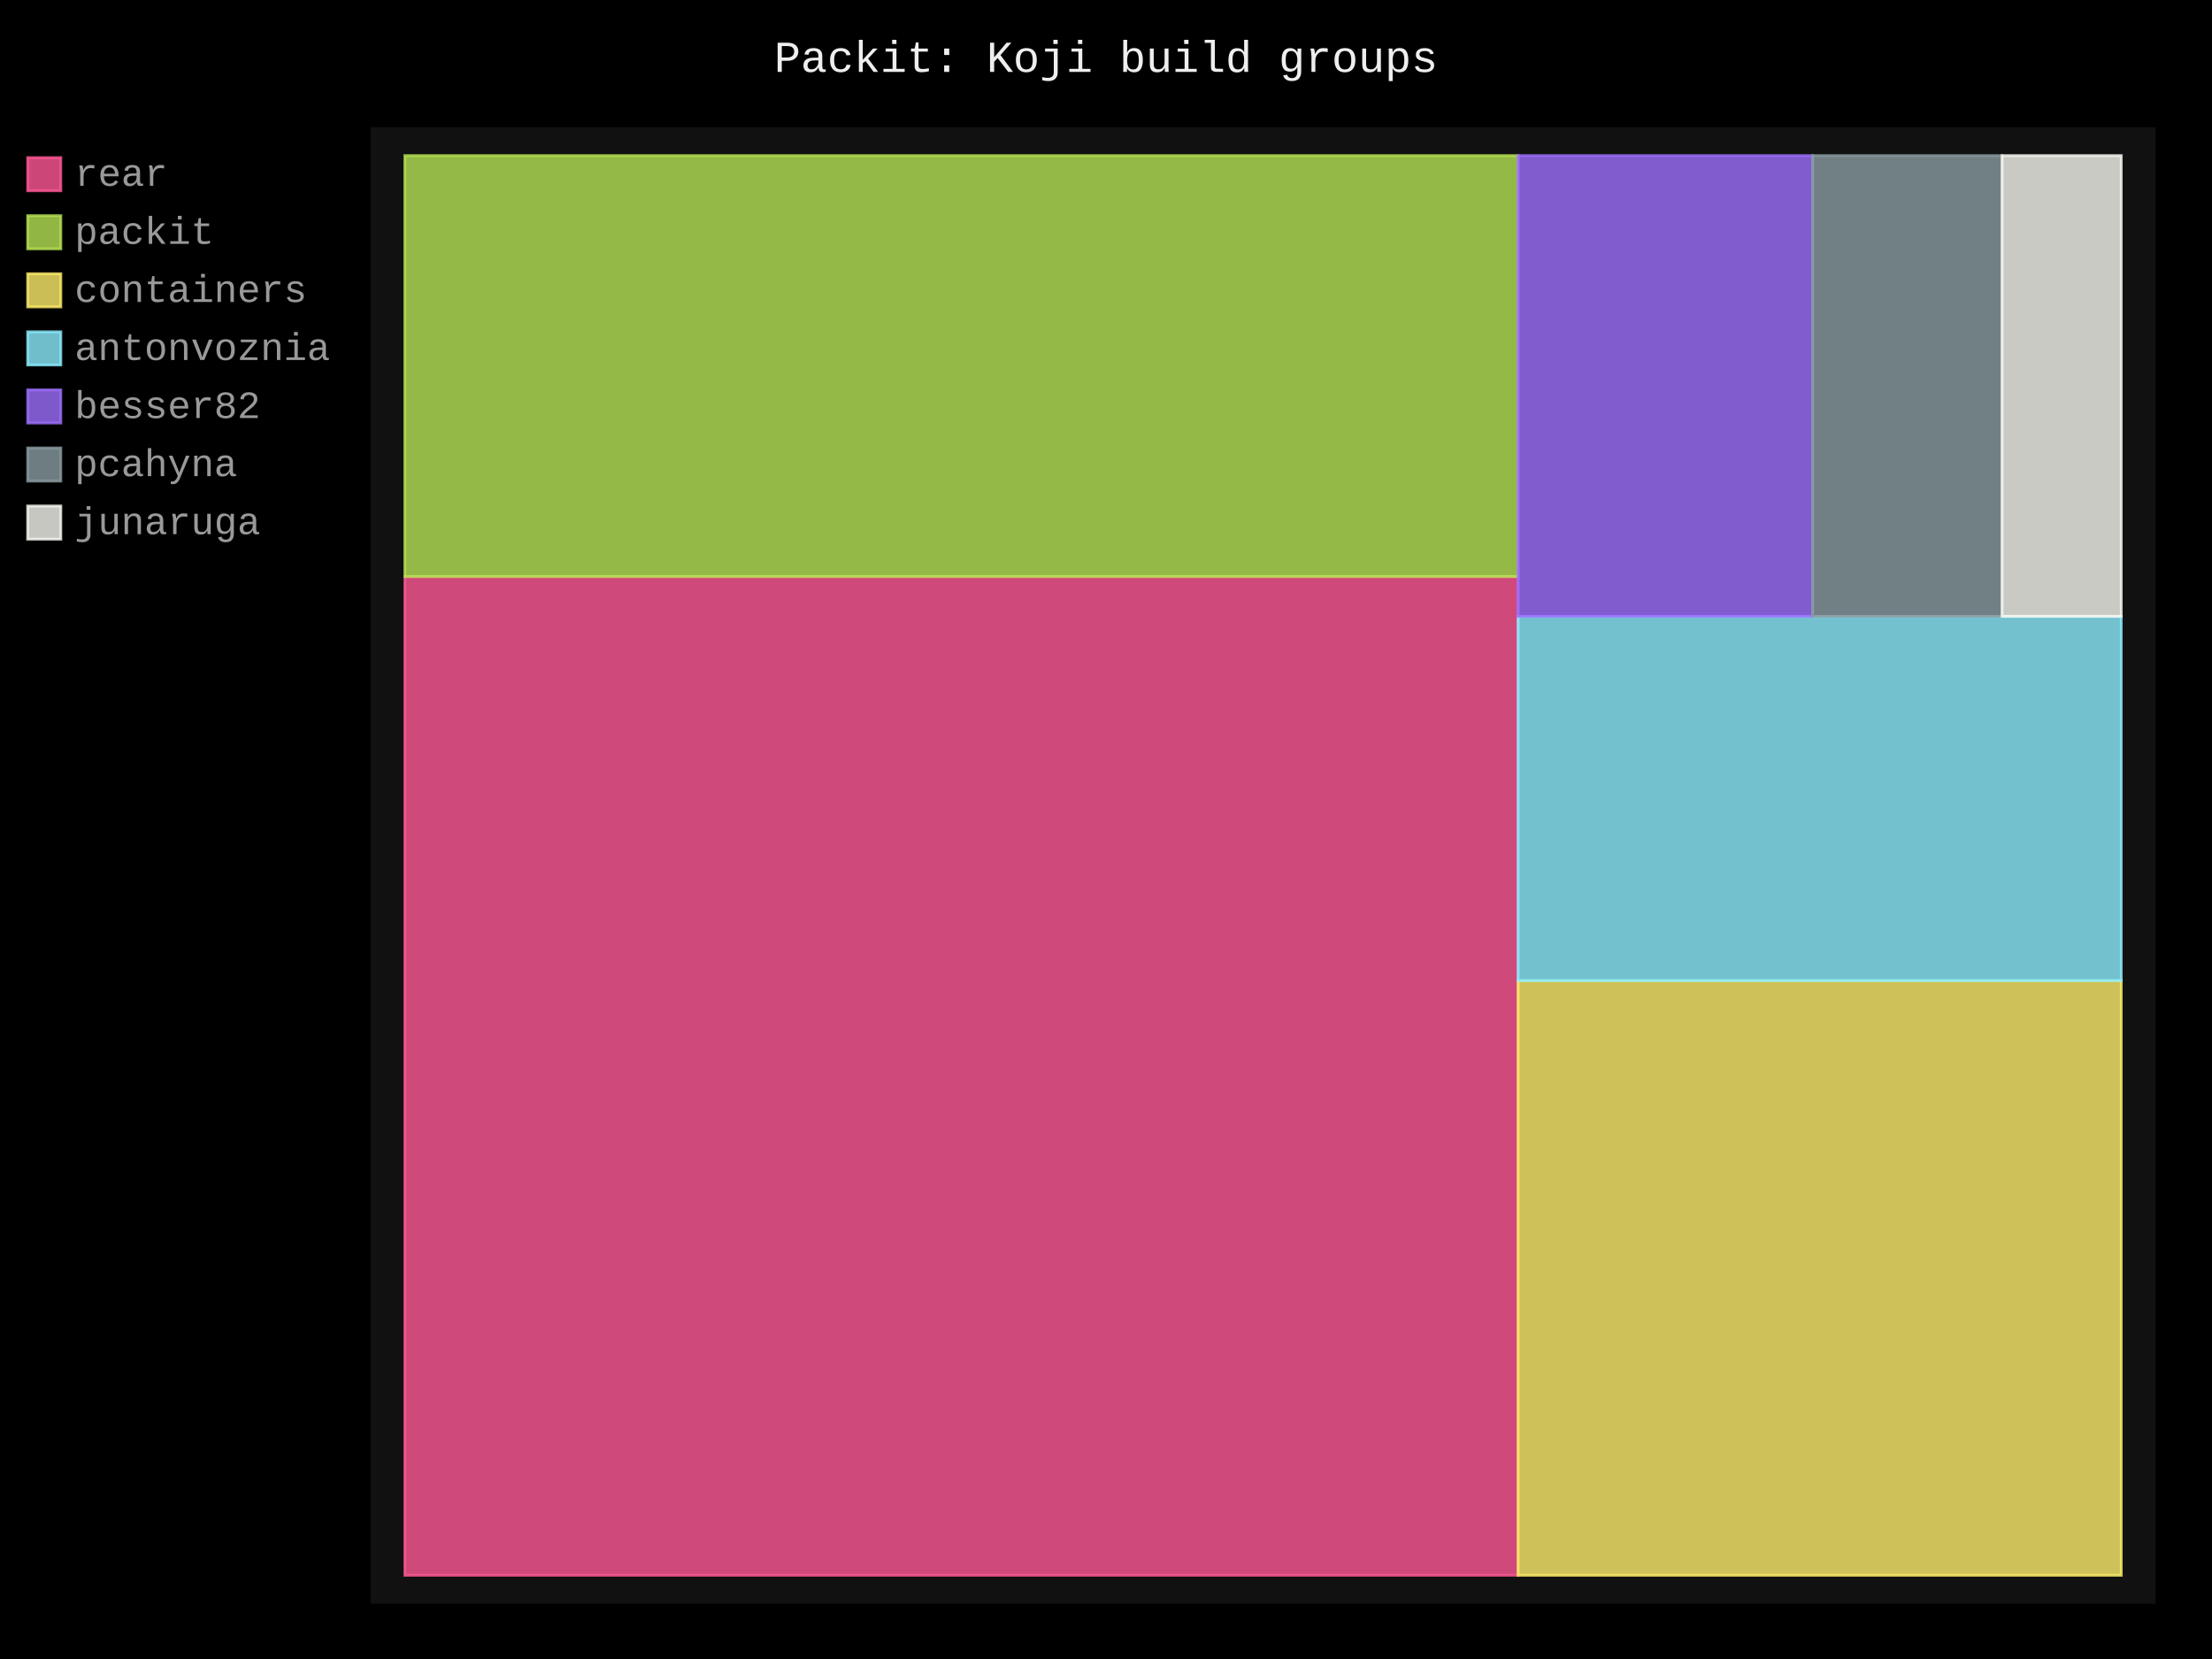
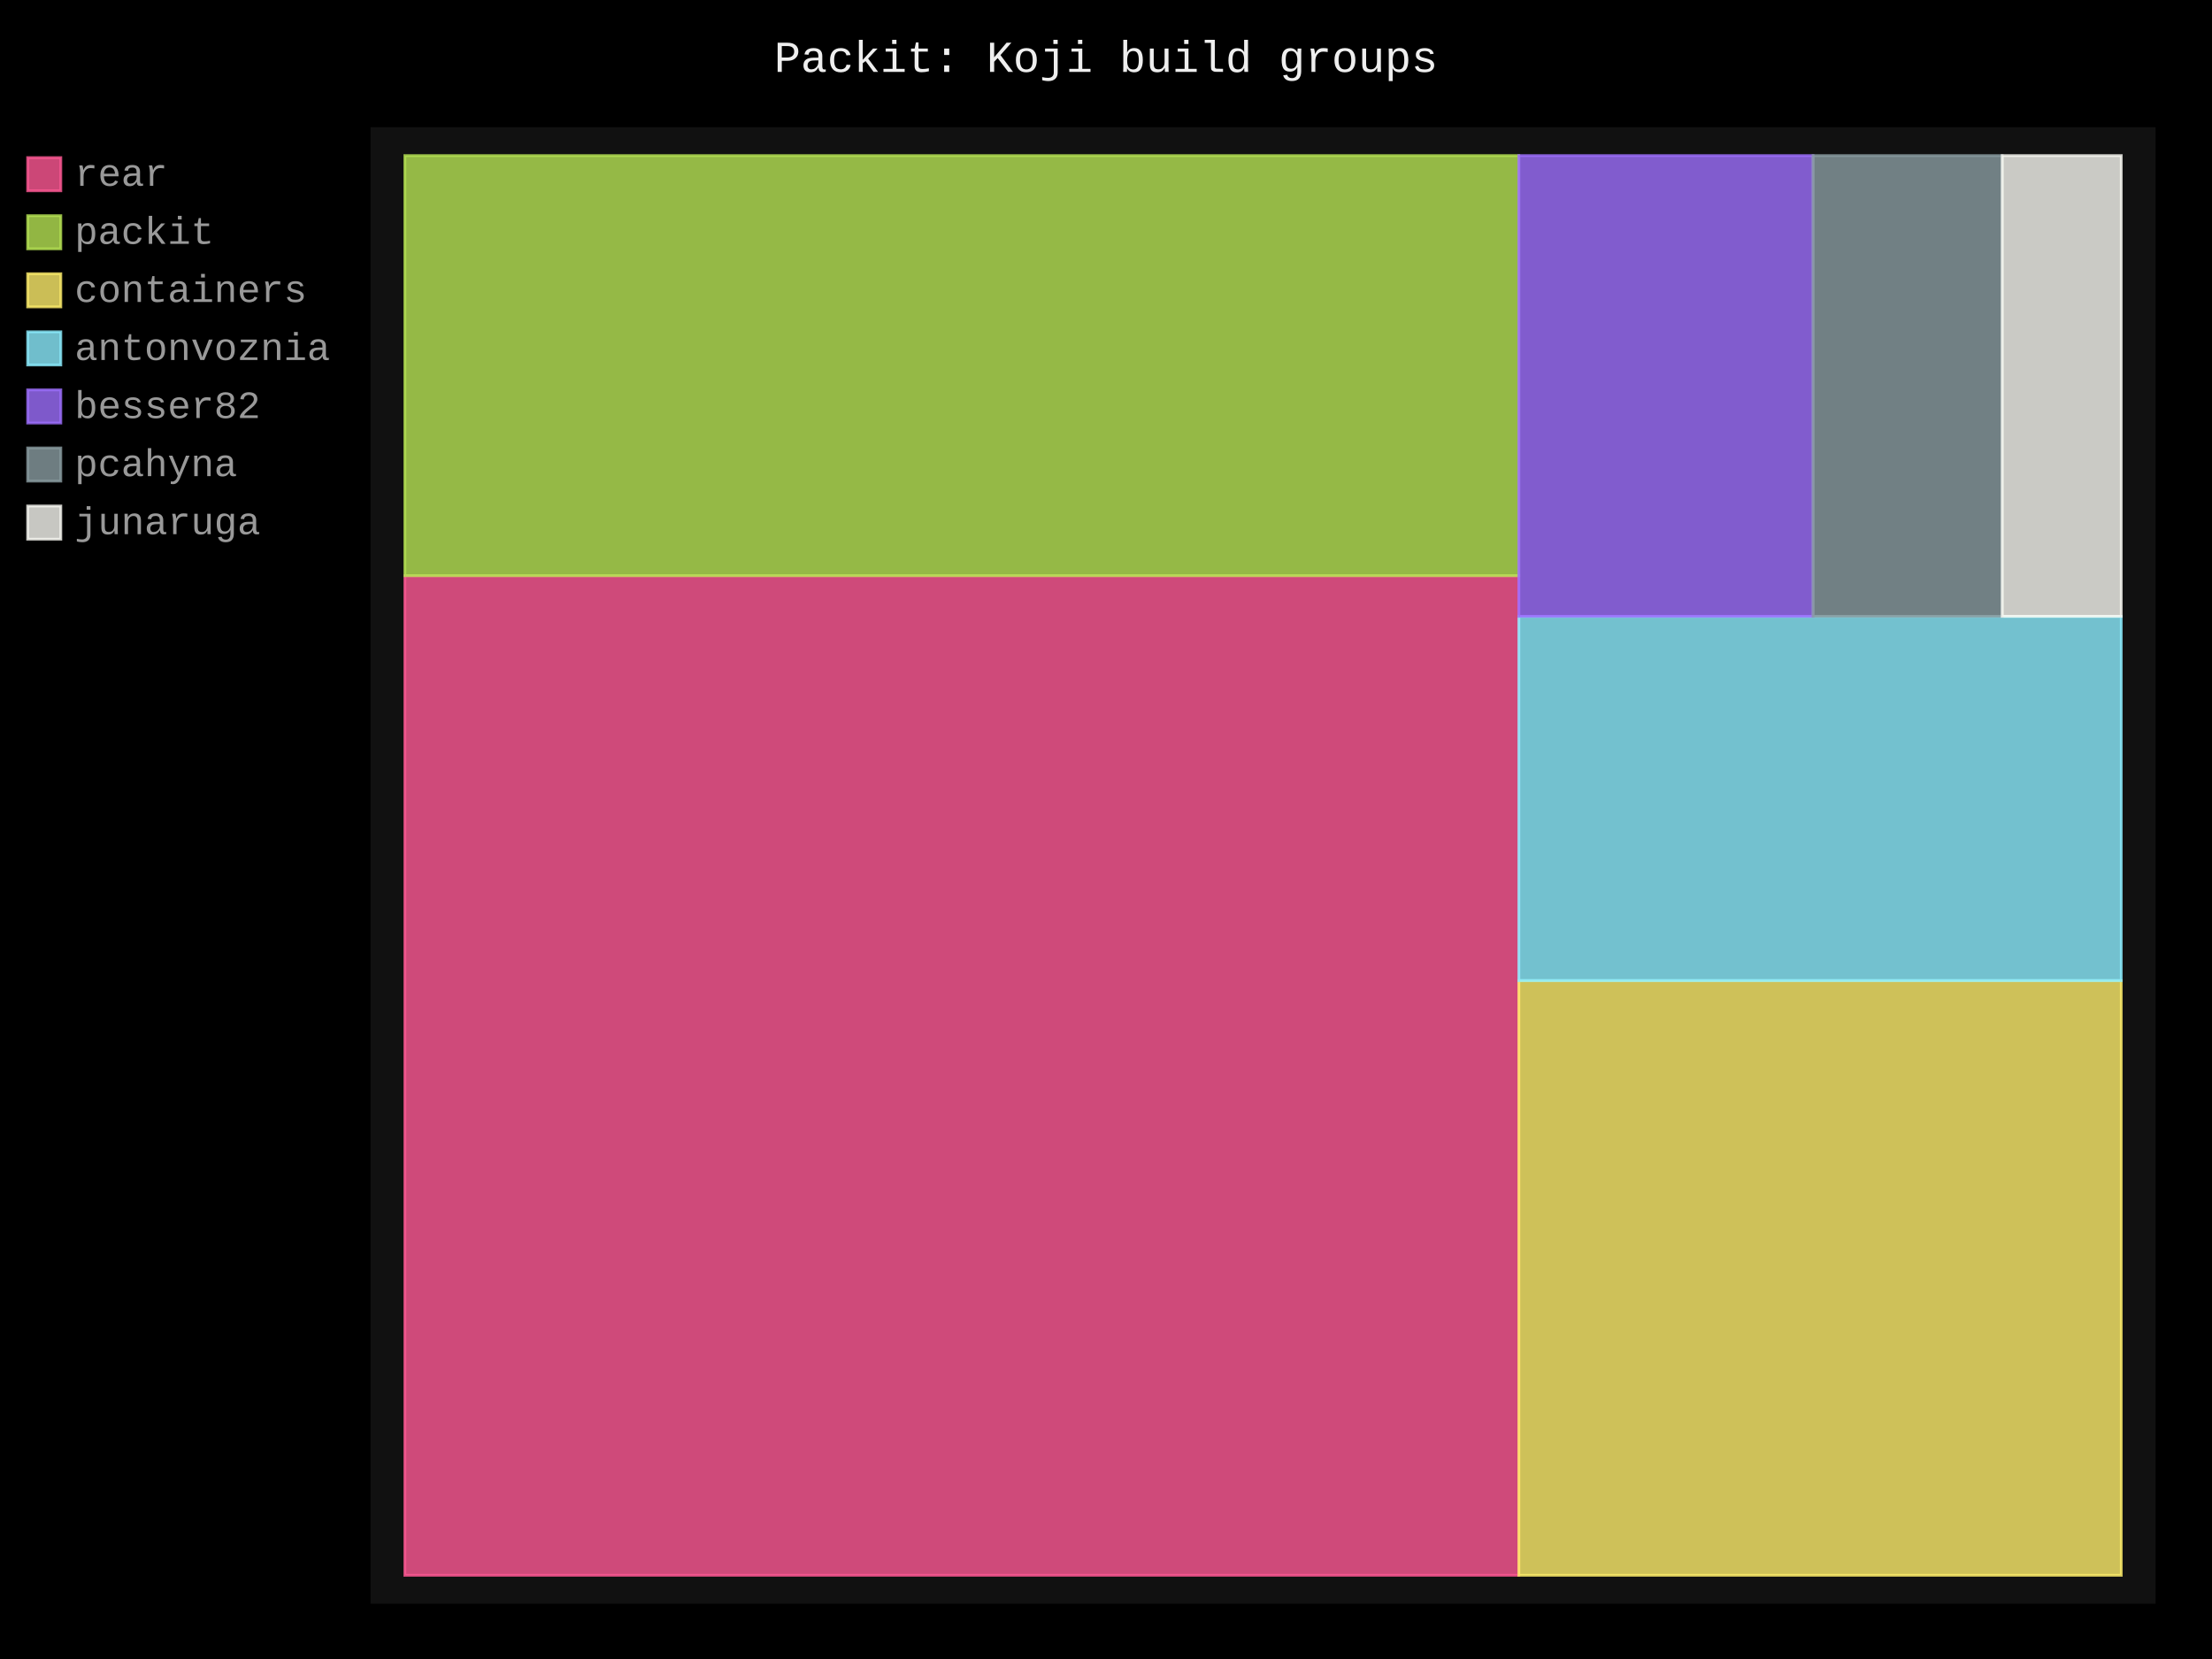
- <svg xmlns="http://www.w3.org/2000/svg" id="chart-1221b9a8-e3e1-46f7-ade9-6b7a6edf185f" class="pygal-chart" viewBox="0 0 800 600">
+ <svg xmlns="http://www.w3.org/2000/svg" id="chart-f410b78e-729e-4286-b639-69c4844531e9" class="pygal-chart" viewBox="0 0 800 600">
  <defs>
-     <style type="text/css">#chart-1221b9a8-e3e1-46f7-ade9-6b7a6edf185f{-webkit-user-select:none;-webkit-font-smoothing:antialiased;font-family:Consolas,"Liberation Mono",Menlo,Courier,monospace}#chart-1221b9a8-e3e1-46f7-ade9-6b7a6edf185f .title{font-family:Consolas,"Liberation Mono",Menlo,Courier,monospace;font-size:16px}#chart-1221b9a8-e3e1-46f7-ade9-6b7a6edf185f .legends .legend text{font-family:Consolas,"Liberation Mono",Menlo,Courier,monospace;font-size:14px}#chart-1221b9a8-e3e1-46f7-ade9-6b7a6edf185f .axis text{font-family:Consolas,"Liberation Mono",Menlo,Courier,monospace;font-size:10px}#chart-1221b9a8-e3e1-46f7-ade9-6b7a6edf185f .axis text.major{font-family:Consolas,"Liberation Mono",Menlo,Courier,monospace;font-size:10px}#chart-1221b9a8-e3e1-46f7-ade9-6b7a6edf185f .text-overlay text.value{font-family:Consolas,"Liberation Mono",Menlo,Courier,monospace;font-size:16px}#chart-1221b9a8-e3e1-46f7-ade9-6b7a6edf185f .text-overlay text.label{font-family:Consolas,"Liberation Mono",Menlo,Courier,monospace;font-size:10px}#chart-1221b9a8-e3e1-46f7-ade9-6b7a6edf185f .tooltip{font-family:Consolas,"Liberation Mono",Menlo,Courier,monospace;font-size:14px}#chart-1221b9a8-e3e1-46f7-ade9-6b7a6edf185f text.no_data{font-family:Consolas,"Liberation Mono",Menlo,Courier,monospace;font-size:64px}
- #chart-1221b9a8-e3e1-46f7-ade9-6b7a6edf185f{background-color:black}#chart-1221b9a8-e3e1-46f7-ade9-6b7a6edf185f path,#chart-1221b9a8-e3e1-46f7-ade9-6b7a6edf185f line,#chart-1221b9a8-e3e1-46f7-ade9-6b7a6edf185f rect,#chart-1221b9a8-e3e1-46f7-ade9-6b7a6edf185f circle{-webkit-transition:250ms;-moz-transition:250ms;transition:250ms}#chart-1221b9a8-e3e1-46f7-ade9-6b7a6edf185f .graph &gt; .background{fill:black}#chart-1221b9a8-e3e1-46f7-ade9-6b7a6edf185f .plot &gt; .background{fill:#111}#chart-1221b9a8-e3e1-46f7-ade9-6b7a6edf185f .graph{fill:#999}#chart-1221b9a8-e3e1-46f7-ade9-6b7a6edf185f text.no_data{fill:#eee}#chart-1221b9a8-e3e1-46f7-ade9-6b7a6edf185f .title{fill:#eee}#chart-1221b9a8-e3e1-46f7-ade9-6b7a6edf185f .legends .legend text{fill:#999}#chart-1221b9a8-e3e1-46f7-ade9-6b7a6edf185f .legends .legend:hover text{fill:#eee}#chart-1221b9a8-e3e1-46f7-ade9-6b7a6edf185f .axis .line{stroke:#eee}#chart-1221b9a8-e3e1-46f7-ade9-6b7a6edf185f .axis .guide.line{stroke:#555}#chart-1221b9a8-e3e1-46f7-ade9-6b7a6edf185f .axis .major.line{stroke:#999}#chart-1221b9a8-e3e1-46f7-ade9-6b7a6edf185f .axis text.major{fill:#eee}#chart-1221b9a8-e3e1-46f7-ade9-6b7a6edf185f .axis.y .guides:hover .guide.line,#chart-1221b9a8-e3e1-46f7-ade9-6b7a6edf185f .line-graph .axis.x .guides:hover .guide.line,#chart-1221b9a8-e3e1-46f7-ade9-6b7a6edf185f .stackedline-graph .axis.x .guides:hover .guide.line,#chart-1221b9a8-e3e1-46f7-ade9-6b7a6edf185f .xy-graph .axis.x .guides:hover .guide.line{stroke:#eee}#chart-1221b9a8-e3e1-46f7-ade9-6b7a6edf185f .axis .guides:hover text{fill:#eee}#chart-1221b9a8-e3e1-46f7-ade9-6b7a6edf185f .reactive{fill-opacity:.8;stroke-opacity:.8;stroke-width:1}#chart-1221b9a8-e3e1-46f7-ade9-6b7a6edf185f .ci{stroke:#999}#chart-1221b9a8-e3e1-46f7-ade9-6b7a6edf185f .reactive.active,#chart-1221b9a8-e3e1-46f7-ade9-6b7a6edf185f .active .reactive{fill-opacity:.4;stroke-opacity:.9;stroke-width:4}#chart-1221b9a8-e3e1-46f7-ade9-6b7a6edf185f .ci .reactive.active{stroke-width:1.5}#chart-1221b9a8-e3e1-46f7-ade9-6b7a6edf185f .series text{fill:#eee}#chart-1221b9a8-e3e1-46f7-ade9-6b7a6edf185f .tooltip rect{fill:#111;stroke:#eee;-webkit-transition:opacity 250ms;-moz-transition:opacity 250ms;transition:opacity 250ms}#chart-1221b9a8-e3e1-46f7-ade9-6b7a6edf185f .tooltip .label{fill:#999}#chart-1221b9a8-e3e1-46f7-ade9-6b7a6edf185f .tooltip .label{fill:#999}#chart-1221b9a8-e3e1-46f7-ade9-6b7a6edf185f .tooltip .legend{font-size:.8em;fill:#555}#chart-1221b9a8-e3e1-46f7-ade9-6b7a6edf185f .tooltip .x_label{font-size:.6em;fill:#eee}#chart-1221b9a8-e3e1-46f7-ade9-6b7a6edf185f .tooltip .xlink{font-size:.5em;text-decoration:underline}#chart-1221b9a8-e3e1-46f7-ade9-6b7a6edf185f .tooltip .value{font-size:1.5em}#chart-1221b9a8-e3e1-46f7-ade9-6b7a6edf185f .bound{font-size:.5em}#chart-1221b9a8-e3e1-46f7-ade9-6b7a6edf185f .max-value{font-size:.75em;fill:#555}#chart-1221b9a8-e3e1-46f7-ade9-6b7a6edf185f .map-element{fill:#111;stroke:#555 !important}#chart-1221b9a8-e3e1-46f7-ade9-6b7a6edf185f .map-element .reactive{fill-opacity:inherit;stroke-opacity:inherit}#chart-1221b9a8-e3e1-46f7-ade9-6b7a6edf185f .color-0,#chart-1221b9a8-e3e1-46f7-ade9-6b7a6edf185f .color-0 a:visited{stroke:#ff5995;fill:#ff5995}#chart-1221b9a8-e3e1-46f7-ade9-6b7a6edf185f .color-1,#chart-1221b9a8-e3e1-46f7-ade9-6b7a6edf185f .color-1 a:visited{stroke:#b6e354;fill:#b6e354}#chart-1221b9a8-e3e1-46f7-ade9-6b7a6edf185f .color-2,#chart-1221b9a8-e3e1-46f7-ade9-6b7a6edf185f .color-2 a:visited{stroke:#feed6c;fill:#feed6c}#chart-1221b9a8-e3e1-46f7-ade9-6b7a6edf185f .color-3,#chart-1221b9a8-e3e1-46f7-ade9-6b7a6edf185f .color-3 a:visited{stroke:#8cedff;fill:#8cedff}#chart-1221b9a8-e3e1-46f7-ade9-6b7a6edf185f .color-4,#chart-1221b9a8-e3e1-46f7-ade9-6b7a6edf185f .color-4 a:visited{stroke:#9e6ffe;fill:#9e6ffe}#chart-1221b9a8-e3e1-46f7-ade9-6b7a6edf185f .color-5,#chart-1221b9a8-e3e1-46f7-ade9-6b7a6edf185f .color-5 a:visited{stroke:#899ca1;fill:#899ca1}#chart-1221b9a8-e3e1-46f7-ade9-6b7a6edf185f .color-6,#chart-1221b9a8-e3e1-46f7-ade9-6b7a6edf185f .color-6 a:visited{stroke:#f8f8f2;fill:#f8f8f2}#chart-1221b9a8-e3e1-46f7-ade9-6b7a6edf185f .text-overlay .color-0 text{fill:black}#chart-1221b9a8-e3e1-46f7-ade9-6b7a6edf185f .text-overlay .color-1 text{fill:black}#chart-1221b9a8-e3e1-46f7-ade9-6b7a6edf185f .text-overlay .color-2 text{fill:black}#chart-1221b9a8-e3e1-46f7-ade9-6b7a6edf185f .text-overlay .color-3 text{fill:black}#chart-1221b9a8-e3e1-46f7-ade9-6b7a6edf185f .text-overlay .color-4 text{fill:black}#chart-1221b9a8-e3e1-46f7-ade9-6b7a6edf185f .text-overlay .color-5 text{fill:black}#chart-1221b9a8-e3e1-46f7-ade9-6b7a6edf185f .text-overlay .color-6 text{fill:black}
- #chart-1221b9a8-e3e1-46f7-ade9-6b7a6edf185f text.no_data{text-anchor:middle}#chart-1221b9a8-e3e1-46f7-ade9-6b7a6edf185f .guide.line{fill:none}#chart-1221b9a8-e3e1-46f7-ade9-6b7a6edf185f .centered{text-anchor:middle}#chart-1221b9a8-e3e1-46f7-ade9-6b7a6edf185f .title{text-anchor:middle}#chart-1221b9a8-e3e1-46f7-ade9-6b7a6edf185f .legends .legend text{fill-opacity:1}#chart-1221b9a8-e3e1-46f7-ade9-6b7a6edf185f .axis.x text{text-anchor:middle}#chart-1221b9a8-e3e1-46f7-ade9-6b7a6edf185f .axis.x:not(.web) text[transform]{text-anchor:start}#chart-1221b9a8-e3e1-46f7-ade9-6b7a6edf185f .axis.x:not(.web) text[transform].backwards{text-anchor:end}#chart-1221b9a8-e3e1-46f7-ade9-6b7a6edf185f .axis.y text{text-anchor:end}#chart-1221b9a8-e3e1-46f7-ade9-6b7a6edf185f .axis.y text[transform].backwards{text-anchor:start}#chart-1221b9a8-e3e1-46f7-ade9-6b7a6edf185f .axis.y2 text{text-anchor:start}#chart-1221b9a8-e3e1-46f7-ade9-6b7a6edf185f .axis.y2 text[transform].backwards{text-anchor:end}#chart-1221b9a8-e3e1-46f7-ade9-6b7a6edf185f .axis .guide.line{stroke-dasharray:4,4;stroke:black}#chart-1221b9a8-e3e1-46f7-ade9-6b7a6edf185f .axis .major.guide.line{stroke-dasharray:6,6;stroke:black}#chart-1221b9a8-e3e1-46f7-ade9-6b7a6edf185f .horizontal .axis.y .guide.line,#chart-1221b9a8-e3e1-46f7-ade9-6b7a6edf185f .horizontal .axis.y2 .guide.line,#chart-1221b9a8-e3e1-46f7-ade9-6b7a6edf185f .vertical .axis.x .guide.line{opacity:0}#chart-1221b9a8-e3e1-46f7-ade9-6b7a6edf185f .horizontal .axis.always_show .guide.line,#chart-1221b9a8-e3e1-46f7-ade9-6b7a6edf185f .vertical .axis.always_show .guide.line{opacity:1 !important}#chart-1221b9a8-e3e1-46f7-ade9-6b7a6edf185f .axis.y .guides:hover .guide.line,#chart-1221b9a8-e3e1-46f7-ade9-6b7a6edf185f .axis.y2 .guides:hover .guide.line,#chart-1221b9a8-e3e1-46f7-ade9-6b7a6edf185f .axis.x .guides:hover .guide.line{opacity:1}#chart-1221b9a8-e3e1-46f7-ade9-6b7a6edf185f .axis .guides:hover text{opacity:1}#chart-1221b9a8-e3e1-46f7-ade9-6b7a6edf185f .nofill{fill:none}#chart-1221b9a8-e3e1-46f7-ade9-6b7a6edf185f .subtle-fill{fill-opacity:.2}#chart-1221b9a8-e3e1-46f7-ade9-6b7a6edf185f .dot{stroke-width:1px;fill-opacity:1;stroke-opacity:1}#chart-1221b9a8-e3e1-46f7-ade9-6b7a6edf185f .dot.active{stroke-width:5px}#chart-1221b9a8-e3e1-46f7-ade9-6b7a6edf185f .dot.negative{fill:transparent}#chart-1221b9a8-e3e1-46f7-ade9-6b7a6edf185f text,#chart-1221b9a8-e3e1-46f7-ade9-6b7a6edf185f tspan{stroke:none !important}#chart-1221b9a8-e3e1-46f7-ade9-6b7a6edf185f .series text.active{opacity:1}#chart-1221b9a8-e3e1-46f7-ade9-6b7a6edf185f .tooltip rect{fill-opacity:.95;stroke-width:.5}#chart-1221b9a8-e3e1-46f7-ade9-6b7a6edf185f .tooltip text{fill-opacity:1}#chart-1221b9a8-e3e1-46f7-ade9-6b7a6edf185f .showable{visibility:hidden}#chart-1221b9a8-e3e1-46f7-ade9-6b7a6edf185f .showable.shown{visibility:visible}#chart-1221b9a8-e3e1-46f7-ade9-6b7a6edf185f .gauge-background{fill:rgba(229,229,229,1);stroke:none}#chart-1221b9a8-e3e1-46f7-ade9-6b7a6edf185f .bg-lines{stroke:black;stroke-width:2px}</style>
+     <style type="text/css">#chart-f410b78e-729e-4286-b639-69c4844531e9{-webkit-user-select:none;-webkit-font-smoothing:antialiased;font-family:Consolas,"Liberation Mono",Menlo,Courier,monospace}#chart-f410b78e-729e-4286-b639-69c4844531e9 .title{font-family:Consolas,"Liberation Mono",Menlo,Courier,monospace;font-size:16px}#chart-f410b78e-729e-4286-b639-69c4844531e9 .legends .legend text{font-family:Consolas,"Liberation Mono",Menlo,Courier,monospace;font-size:14px}#chart-f410b78e-729e-4286-b639-69c4844531e9 .axis text{font-family:Consolas,"Liberation Mono",Menlo,Courier,monospace;font-size:10px}#chart-f410b78e-729e-4286-b639-69c4844531e9 .axis text.major{font-family:Consolas,"Liberation Mono",Menlo,Courier,monospace;font-size:10px}#chart-f410b78e-729e-4286-b639-69c4844531e9 .text-overlay text.value{font-family:Consolas,"Liberation Mono",Menlo,Courier,monospace;font-size:16px}#chart-f410b78e-729e-4286-b639-69c4844531e9 .text-overlay text.label{font-family:Consolas,"Liberation Mono",Menlo,Courier,monospace;font-size:10px}#chart-f410b78e-729e-4286-b639-69c4844531e9 .tooltip{font-family:Consolas,"Liberation Mono",Menlo,Courier,monospace;font-size:14px}#chart-f410b78e-729e-4286-b639-69c4844531e9 text.no_data{font-family:Consolas,"Liberation Mono",Menlo,Courier,monospace;font-size:64px}
+ #chart-f410b78e-729e-4286-b639-69c4844531e9{background-color:black}#chart-f410b78e-729e-4286-b639-69c4844531e9 path,#chart-f410b78e-729e-4286-b639-69c4844531e9 line,#chart-f410b78e-729e-4286-b639-69c4844531e9 rect,#chart-f410b78e-729e-4286-b639-69c4844531e9 circle{-webkit-transition:250ms;-moz-transition:250ms;transition:250ms}#chart-f410b78e-729e-4286-b639-69c4844531e9 .graph &gt; .background{fill:black}#chart-f410b78e-729e-4286-b639-69c4844531e9 .plot &gt; .background{fill:#111}#chart-f410b78e-729e-4286-b639-69c4844531e9 .graph{fill:#999}#chart-f410b78e-729e-4286-b639-69c4844531e9 text.no_data{fill:#eee}#chart-f410b78e-729e-4286-b639-69c4844531e9 .title{fill:#eee}#chart-f410b78e-729e-4286-b639-69c4844531e9 .legends .legend text{fill:#999}#chart-f410b78e-729e-4286-b639-69c4844531e9 .legends .legend:hover text{fill:#eee}#chart-f410b78e-729e-4286-b639-69c4844531e9 .axis .line{stroke:#eee}#chart-f410b78e-729e-4286-b639-69c4844531e9 .axis .guide.line{stroke:#555}#chart-f410b78e-729e-4286-b639-69c4844531e9 .axis .major.line{stroke:#999}#chart-f410b78e-729e-4286-b639-69c4844531e9 .axis text.major{fill:#eee}#chart-f410b78e-729e-4286-b639-69c4844531e9 .axis.y .guides:hover .guide.line,#chart-f410b78e-729e-4286-b639-69c4844531e9 .line-graph .axis.x .guides:hover .guide.line,#chart-f410b78e-729e-4286-b639-69c4844531e9 .stackedline-graph .axis.x .guides:hover .guide.line,#chart-f410b78e-729e-4286-b639-69c4844531e9 .xy-graph .axis.x .guides:hover .guide.line{stroke:#eee}#chart-f410b78e-729e-4286-b639-69c4844531e9 .axis .guides:hover text{fill:#eee}#chart-f410b78e-729e-4286-b639-69c4844531e9 .reactive{fill-opacity:.8;stroke-opacity:.8;stroke-width:1}#chart-f410b78e-729e-4286-b639-69c4844531e9 .ci{stroke:#999}#chart-f410b78e-729e-4286-b639-69c4844531e9 .reactive.active,#chart-f410b78e-729e-4286-b639-69c4844531e9 .active .reactive{fill-opacity:.4;stroke-opacity:.9;stroke-width:4}#chart-f410b78e-729e-4286-b639-69c4844531e9 .ci .reactive.active{stroke-width:1.5}#chart-f410b78e-729e-4286-b639-69c4844531e9 .series text{fill:#eee}#chart-f410b78e-729e-4286-b639-69c4844531e9 .tooltip rect{fill:#111;stroke:#eee;-webkit-transition:opacity 250ms;-moz-transition:opacity 250ms;transition:opacity 250ms}#chart-f410b78e-729e-4286-b639-69c4844531e9 .tooltip .label{fill:#999}#chart-f410b78e-729e-4286-b639-69c4844531e9 .tooltip .label{fill:#999}#chart-f410b78e-729e-4286-b639-69c4844531e9 .tooltip .legend{font-size:.8em;fill:#555}#chart-f410b78e-729e-4286-b639-69c4844531e9 .tooltip .x_label{font-size:.6em;fill:#eee}#chart-f410b78e-729e-4286-b639-69c4844531e9 .tooltip .xlink{font-size:.5em;text-decoration:underline}#chart-f410b78e-729e-4286-b639-69c4844531e9 .tooltip .value{font-size:1.5em}#chart-f410b78e-729e-4286-b639-69c4844531e9 .bound{font-size:.5em}#chart-f410b78e-729e-4286-b639-69c4844531e9 .max-value{font-size:.75em;fill:#555}#chart-f410b78e-729e-4286-b639-69c4844531e9 .map-element{fill:#111;stroke:#555 !important}#chart-f410b78e-729e-4286-b639-69c4844531e9 .map-element .reactive{fill-opacity:inherit;stroke-opacity:inherit}#chart-f410b78e-729e-4286-b639-69c4844531e9 .color-0,#chart-f410b78e-729e-4286-b639-69c4844531e9 .color-0 a:visited{stroke:#ff5995;fill:#ff5995}#chart-f410b78e-729e-4286-b639-69c4844531e9 .color-1,#chart-f410b78e-729e-4286-b639-69c4844531e9 .color-1 a:visited{stroke:#b6e354;fill:#b6e354}#chart-f410b78e-729e-4286-b639-69c4844531e9 .color-2,#chart-f410b78e-729e-4286-b639-69c4844531e9 .color-2 a:visited{stroke:#feed6c;fill:#feed6c}#chart-f410b78e-729e-4286-b639-69c4844531e9 .color-3,#chart-f410b78e-729e-4286-b639-69c4844531e9 .color-3 a:visited{stroke:#8cedff;fill:#8cedff}#chart-f410b78e-729e-4286-b639-69c4844531e9 .color-4,#chart-f410b78e-729e-4286-b639-69c4844531e9 .color-4 a:visited{stroke:#9e6ffe;fill:#9e6ffe}#chart-f410b78e-729e-4286-b639-69c4844531e9 .color-5,#chart-f410b78e-729e-4286-b639-69c4844531e9 .color-5 a:visited{stroke:#899ca1;fill:#899ca1}#chart-f410b78e-729e-4286-b639-69c4844531e9 .color-6,#chart-f410b78e-729e-4286-b639-69c4844531e9 .color-6 a:visited{stroke:#f8f8f2;fill:#f8f8f2}#chart-f410b78e-729e-4286-b639-69c4844531e9 .text-overlay .color-0 text{fill:black}#chart-f410b78e-729e-4286-b639-69c4844531e9 .text-overlay .color-1 text{fill:black}#chart-f410b78e-729e-4286-b639-69c4844531e9 .text-overlay .color-2 text{fill:black}#chart-f410b78e-729e-4286-b639-69c4844531e9 .text-overlay .color-3 text{fill:black}#chart-f410b78e-729e-4286-b639-69c4844531e9 .text-overlay .color-4 text{fill:black}#chart-f410b78e-729e-4286-b639-69c4844531e9 .text-overlay .color-5 text{fill:black}#chart-f410b78e-729e-4286-b639-69c4844531e9 .text-overlay .color-6 text{fill:black}
+ #chart-f410b78e-729e-4286-b639-69c4844531e9 text.no_data{text-anchor:middle}#chart-f410b78e-729e-4286-b639-69c4844531e9 .guide.line{fill:none}#chart-f410b78e-729e-4286-b639-69c4844531e9 .centered{text-anchor:middle}#chart-f410b78e-729e-4286-b639-69c4844531e9 .title{text-anchor:middle}#chart-f410b78e-729e-4286-b639-69c4844531e9 .legends .legend text{fill-opacity:1}#chart-f410b78e-729e-4286-b639-69c4844531e9 .axis.x text{text-anchor:middle}#chart-f410b78e-729e-4286-b639-69c4844531e9 .axis.x:not(.web) text[transform]{text-anchor:start}#chart-f410b78e-729e-4286-b639-69c4844531e9 .axis.x:not(.web) text[transform].backwards{text-anchor:end}#chart-f410b78e-729e-4286-b639-69c4844531e9 .axis.y text{text-anchor:end}#chart-f410b78e-729e-4286-b639-69c4844531e9 .axis.y text[transform].backwards{text-anchor:start}#chart-f410b78e-729e-4286-b639-69c4844531e9 .axis.y2 text{text-anchor:start}#chart-f410b78e-729e-4286-b639-69c4844531e9 .axis.y2 text[transform].backwards{text-anchor:end}#chart-f410b78e-729e-4286-b639-69c4844531e9 .axis .guide.line{stroke-dasharray:4,4;stroke:black}#chart-f410b78e-729e-4286-b639-69c4844531e9 .axis .major.guide.line{stroke-dasharray:6,6;stroke:black}#chart-f410b78e-729e-4286-b639-69c4844531e9 .horizontal .axis.y .guide.line,#chart-f410b78e-729e-4286-b639-69c4844531e9 .horizontal .axis.y2 .guide.line,#chart-f410b78e-729e-4286-b639-69c4844531e9 .vertical .axis.x .guide.line{opacity:0}#chart-f410b78e-729e-4286-b639-69c4844531e9 .horizontal .axis.always_show .guide.line,#chart-f410b78e-729e-4286-b639-69c4844531e9 .vertical .axis.always_show .guide.line{opacity:1 !important}#chart-f410b78e-729e-4286-b639-69c4844531e9 .axis.y .guides:hover .guide.line,#chart-f410b78e-729e-4286-b639-69c4844531e9 .axis.y2 .guides:hover .guide.line,#chart-f410b78e-729e-4286-b639-69c4844531e9 .axis.x .guides:hover .guide.line{opacity:1}#chart-f410b78e-729e-4286-b639-69c4844531e9 .axis .guides:hover text{opacity:1}#chart-f410b78e-729e-4286-b639-69c4844531e9 .nofill{fill:none}#chart-f410b78e-729e-4286-b639-69c4844531e9 .subtle-fill{fill-opacity:.2}#chart-f410b78e-729e-4286-b639-69c4844531e9 .dot{stroke-width:1px;fill-opacity:1;stroke-opacity:1}#chart-f410b78e-729e-4286-b639-69c4844531e9 .dot.active{stroke-width:5px}#chart-f410b78e-729e-4286-b639-69c4844531e9 .dot.negative{fill:transparent}#chart-f410b78e-729e-4286-b639-69c4844531e9 text,#chart-f410b78e-729e-4286-b639-69c4844531e9 tspan{stroke:none !important}#chart-f410b78e-729e-4286-b639-69c4844531e9 .series text.active{opacity:1}#chart-f410b78e-729e-4286-b639-69c4844531e9 .tooltip rect{fill-opacity:.95;stroke-width:.5}#chart-f410b78e-729e-4286-b639-69c4844531e9 .tooltip text{fill-opacity:1}#chart-f410b78e-729e-4286-b639-69c4844531e9 .showable{visibility:hidden}#chart-f410b78e-729e-4286-b639-69c4844531e9 .showable.shown{visibility:visible}#chart-f410b78e-729e-4286-b639-69c4844531e9 .gauge-background{fill:rgba(229,229,229,1);stroke:none}#chart-f410b78e-729e-4286-b639-69c4844531e9 .bg-lines{stroke:black;stroke-width:2px}</style>
  </defs>
  <g class="graph treemap-graph vertical">
    <rect x="0" y="0" width="800" height="600" class="background" />
    <g transform="translate(134, 46)" class="plot">
      <rect x="0" y="0" width="645.6" height="534" class="background" />
      <g class="series serie-0 color-0">
        <g class="rects">
          <g class="rect">
-             <rect x="12.415" y="162.523" width="402.594" height="361.208" class="rect reactive tooltip-trigger" />
+             <rect x="12.415" y="162.212" width="402.883" height="361.519" class="rect reactive tooltip-trigger" />
          </g>
        </g>
      </g>
      <g class="series serie-1 color-1">
        <g class="rects">
          <g class="rect">
-             <rect x="12.415" y="10.269" width="402.594" height="152.253" class="rect reactive tooltip-trigger" />
+             <rect x="12.415" y="10.269" width="402.883" height="151.943" class="rect reactive tooltip-trigger" />
          </g>
        </g>
      </g>
      <g class="series serie-2 color-2">
        <g class="rects">
          <g class="rect">
-             <rect x="415.01" y="308.658" width="218.175" height="215.073" class="rect reactive tooltip-trigger" />
+             <rect x="415.299" y="308.658" width="217.886" height="215.073" class="rect reactive tooltip-trigger" />
          </g>
        </g>
      </g>
      <g class="series serie-3 color-3">
        <g class="rects">
          <g class="rect">
-             <rect x="415.01" y="176.902" width="218.175" height="131.756" class="rect reactive tooltip-trigger" />
+             <rect x="415.299" y="176.902" width="217.886" height="131.756" class="rect reactive tooltip-trigger" />
          </g>
        </g>
      </g>
      <g class="series serie-4 color-4">
        <g class="rects">
          <g class="rect">
-             <rect x="415.01" y="10.269" width="106.551" height="166.633" class="rect reactive tooltip-trigger" />
+             <rect x="415.299" y="10.269" width="106.409" height="166.633" class="rect reactive tooltip-trigger" />
          </g>
        </g>
      </g>
      <g class="series serie-5 color-5">
        <g class="rects">
          <g class="rect">
-             <rect x="521.56" y="10.269" width="68.497" height="166.633" class="rect reactive tooltip-trigger" />
+             <rect x="521.708" y="10.269" width="68.406" height="166.633" class="rect reactive tooltip-trigger" />
          </g>
        </g>
      </g>
      <g class="series serie-6 color-6">
        <g class="rects">
          <g class="rect">
-             <rect x="590.057" y="10.269" width="43.128" height="166.633" class="rect reactive tooltip-trigger" />
+             <rect x="590.114" y="10.269" width="43.07" height="166.633" class="rect reactive tooltip-trigger" />
          </g>
        </g>
      </g>
    </g>
    <g class="titles">
      <text x="400.0" y="26" class="title plot_title">Packit: Koji build groups</text>
    </g>
    <g transform="translate(134, 46)" class="plot overlay">
      <g class="series serie-0 color-0" />
      <g class="series serie-1 color-1" />
      <g class="series serie-2 color-2" />
      <g class="series serie-3 color-3" />
      <g class="series serie-4 color-4" />
      <g class="series serie-5 color-5" />
      <g class="series serie-6 color-6" />
    </g>
    <g transform="translate(134, 46)" class="plot text-overlay">
      <g class="series serie-0 color-0" />
      <g class="series serie-1 color-1" />
      <g class="series serie-2 color-2" />
      <g class="series serie-3 color-3" />
      <g class="series serie-4 color-4" />
      <g class="series serie-5 color-5" />
      <g class="series serie-6 color-6" />
    </g>
    <g transform="translate(134, 46)" class="plot tooltip-overlay">
      <g transform="translate(0 0)" style="opacity: 0" class="tooltip">
        <rect rx="0" ry="0" width="0" height="0" class="tooltip-box" />
        <g class="text" />
      </g>
    </g>
    <g transform="translate(10, 56)" class="legends">
      <g id="activate-serie-0" class="legend reactive activate-serie">
        <rect x="0.0" y="1.0" width="12" height="12" class="color-0 reactive" />
        <text x="17.0" y="11.2">rear</text>
      </g>
      <g id="activate-serie-1" class="legend reactive activate-serie">
        <rect x="0.0" y="22.0" width="12" height="12" class="color-1 reactive" />
        <text x="17.0" y="32.2">packit</text>
      </g>
      <g id="activate-serie-2" class="legend reactive activate-serie">
        <rect x="0.0" y="43.0" width="12" height="12" class="color-2 reactive" />
        <text x="17.0" y="53.2">containers</text>
      </g>
      <g id="activate-serie-3" class="legend reactive activate-serie">
        <rect x="0.0" y="64.0" width="12" height="12" class="color-3 reactive" />
        <text x="17.0" y="74.2">antonvoznia</text>
      </g>
      <g id="activate-serie-4" class="legend reactive activate-serie">
        <rect x="0.0" y="85.0" width="12" height="12" class="color-4 reactive" />
        <text x="17.0" y="95.2">besser82</text>
      </g>
      <g id="activate-serie-5" class="legend reactive activate-serie">
        <rect x="0.0" y="106.0" width="12" height="12" class="color-5 reactive" />
        <text x="17.0" y="116.2">pcahyna</text>
      </g>
      <g id="activate-serie-6" class="legend reactive activate-serie">
        <rect x="0.0" y="127.0" width="12" height="12" class="color-6 reactive" />
        <text x="17.0" y="137.2">junaruga</text>
      </g>
    </g>
    <g transform="translate(790, 56)" class="legends" />
  </g>
</svg>
